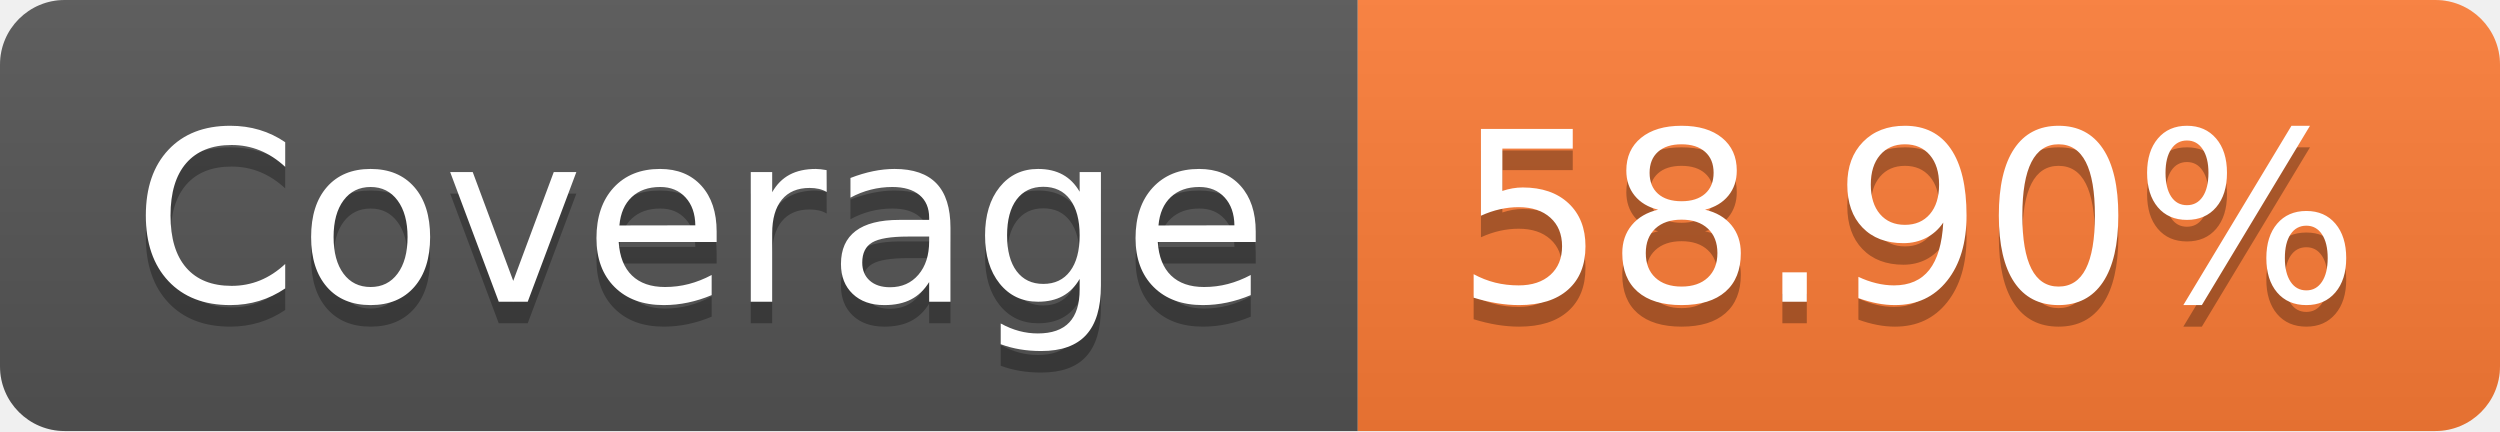
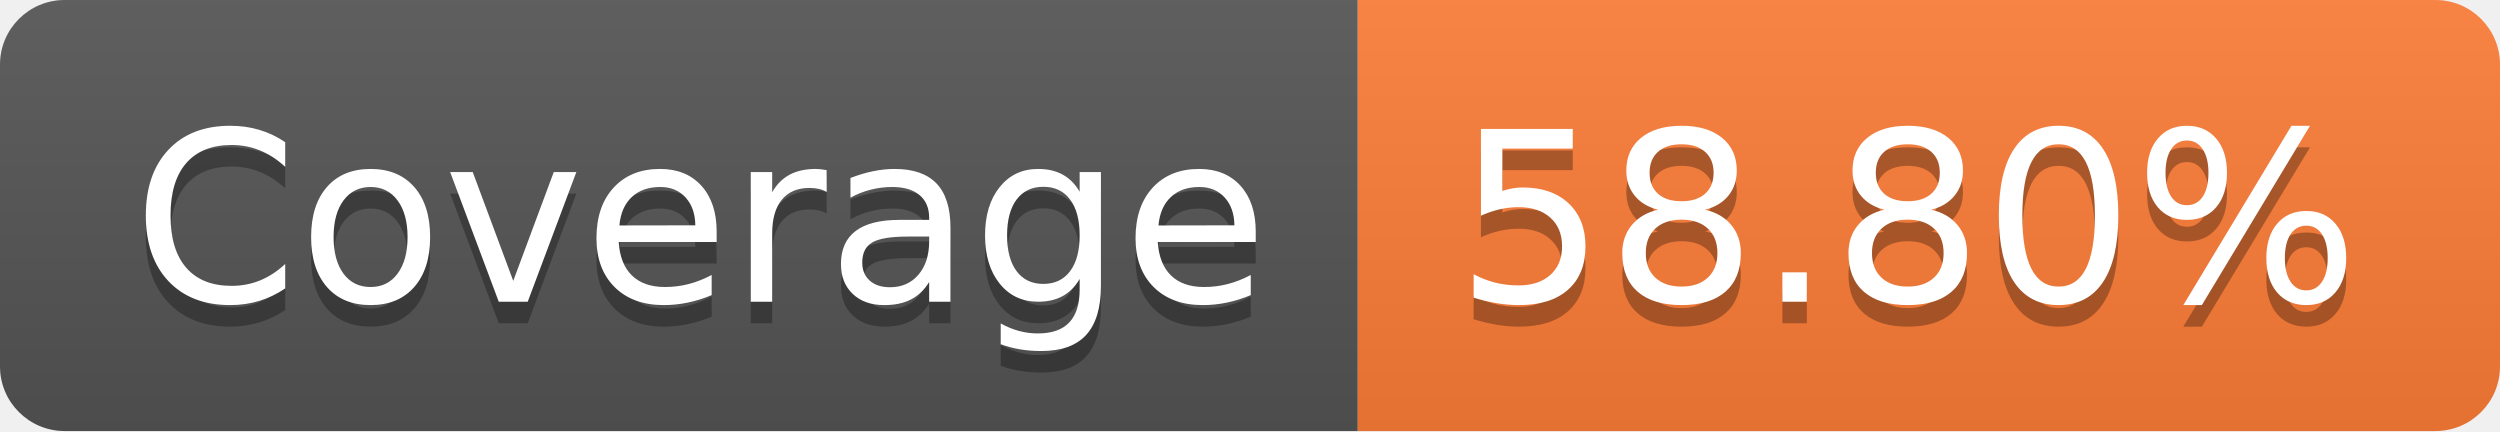
- <svg xmlns="http://www.w3.org/2000/svg" width="116" height="20" role="img" aria-label="Coverage: 58.90%">
+ <svg xmlns="http://www.w3.org/2000/svg" width="116" height="20" role="img" aria-label="Coverage: 58.80%">
  <linearGradient id="s" x2="0" y2="100%">
    <stop offset="0" stop-color="#bbb" stop-opacity=".1" />
    <stop offset="1" stop-opacity=".1" />
  </linearGradient>
  <clipPath id="r">
    <rect width="116" height="20" rx="3" fill="#fff" />
  </clipPath>
  <g clip-path="url(#r)">
    <rect width="63" height="20" fill="#555" />
    <rect x="63" width="53" height="20" fill="#fe7d37" />
    <rect width="116" height="20" fill="url(#s)" />
  </g>
  <g fill="#fff" text-anchor="middle" font-family="Verdana,Geneva,DejaVu Sans,sans-serif" text-rendering="geometricPrecision" font-size="110">
    <text aria-hidden="true" x="325" y="150" fill="#010101" fill-opacity=".3" transform="scale(.1)" textLength="530">Coverage</text>
    <text x="325" y="140" transform="scale(.1)" fill="#fff" textLength="530">Coverage</text>
-     <text aria-hidden="true" x="885" y="150" fill="#010101" fill-opacity=".3" transform="scale(.1)" textLength="430">58.90%</text>
-     <text x="885" y="140" transform="scale(.1)" fill="#fff" textLength="430">58.90%</text>
+     <text aria-hidden="true" x="885" y="150" fill="#010101" fill-opacity=".3" transform="scale(.1)" textLength="430">58.80%</text>
+     <text x="885" y="140" transform="scale(.1)" fill="#fff" textLength="430">58.80%</text>
  </g>
</svg>
